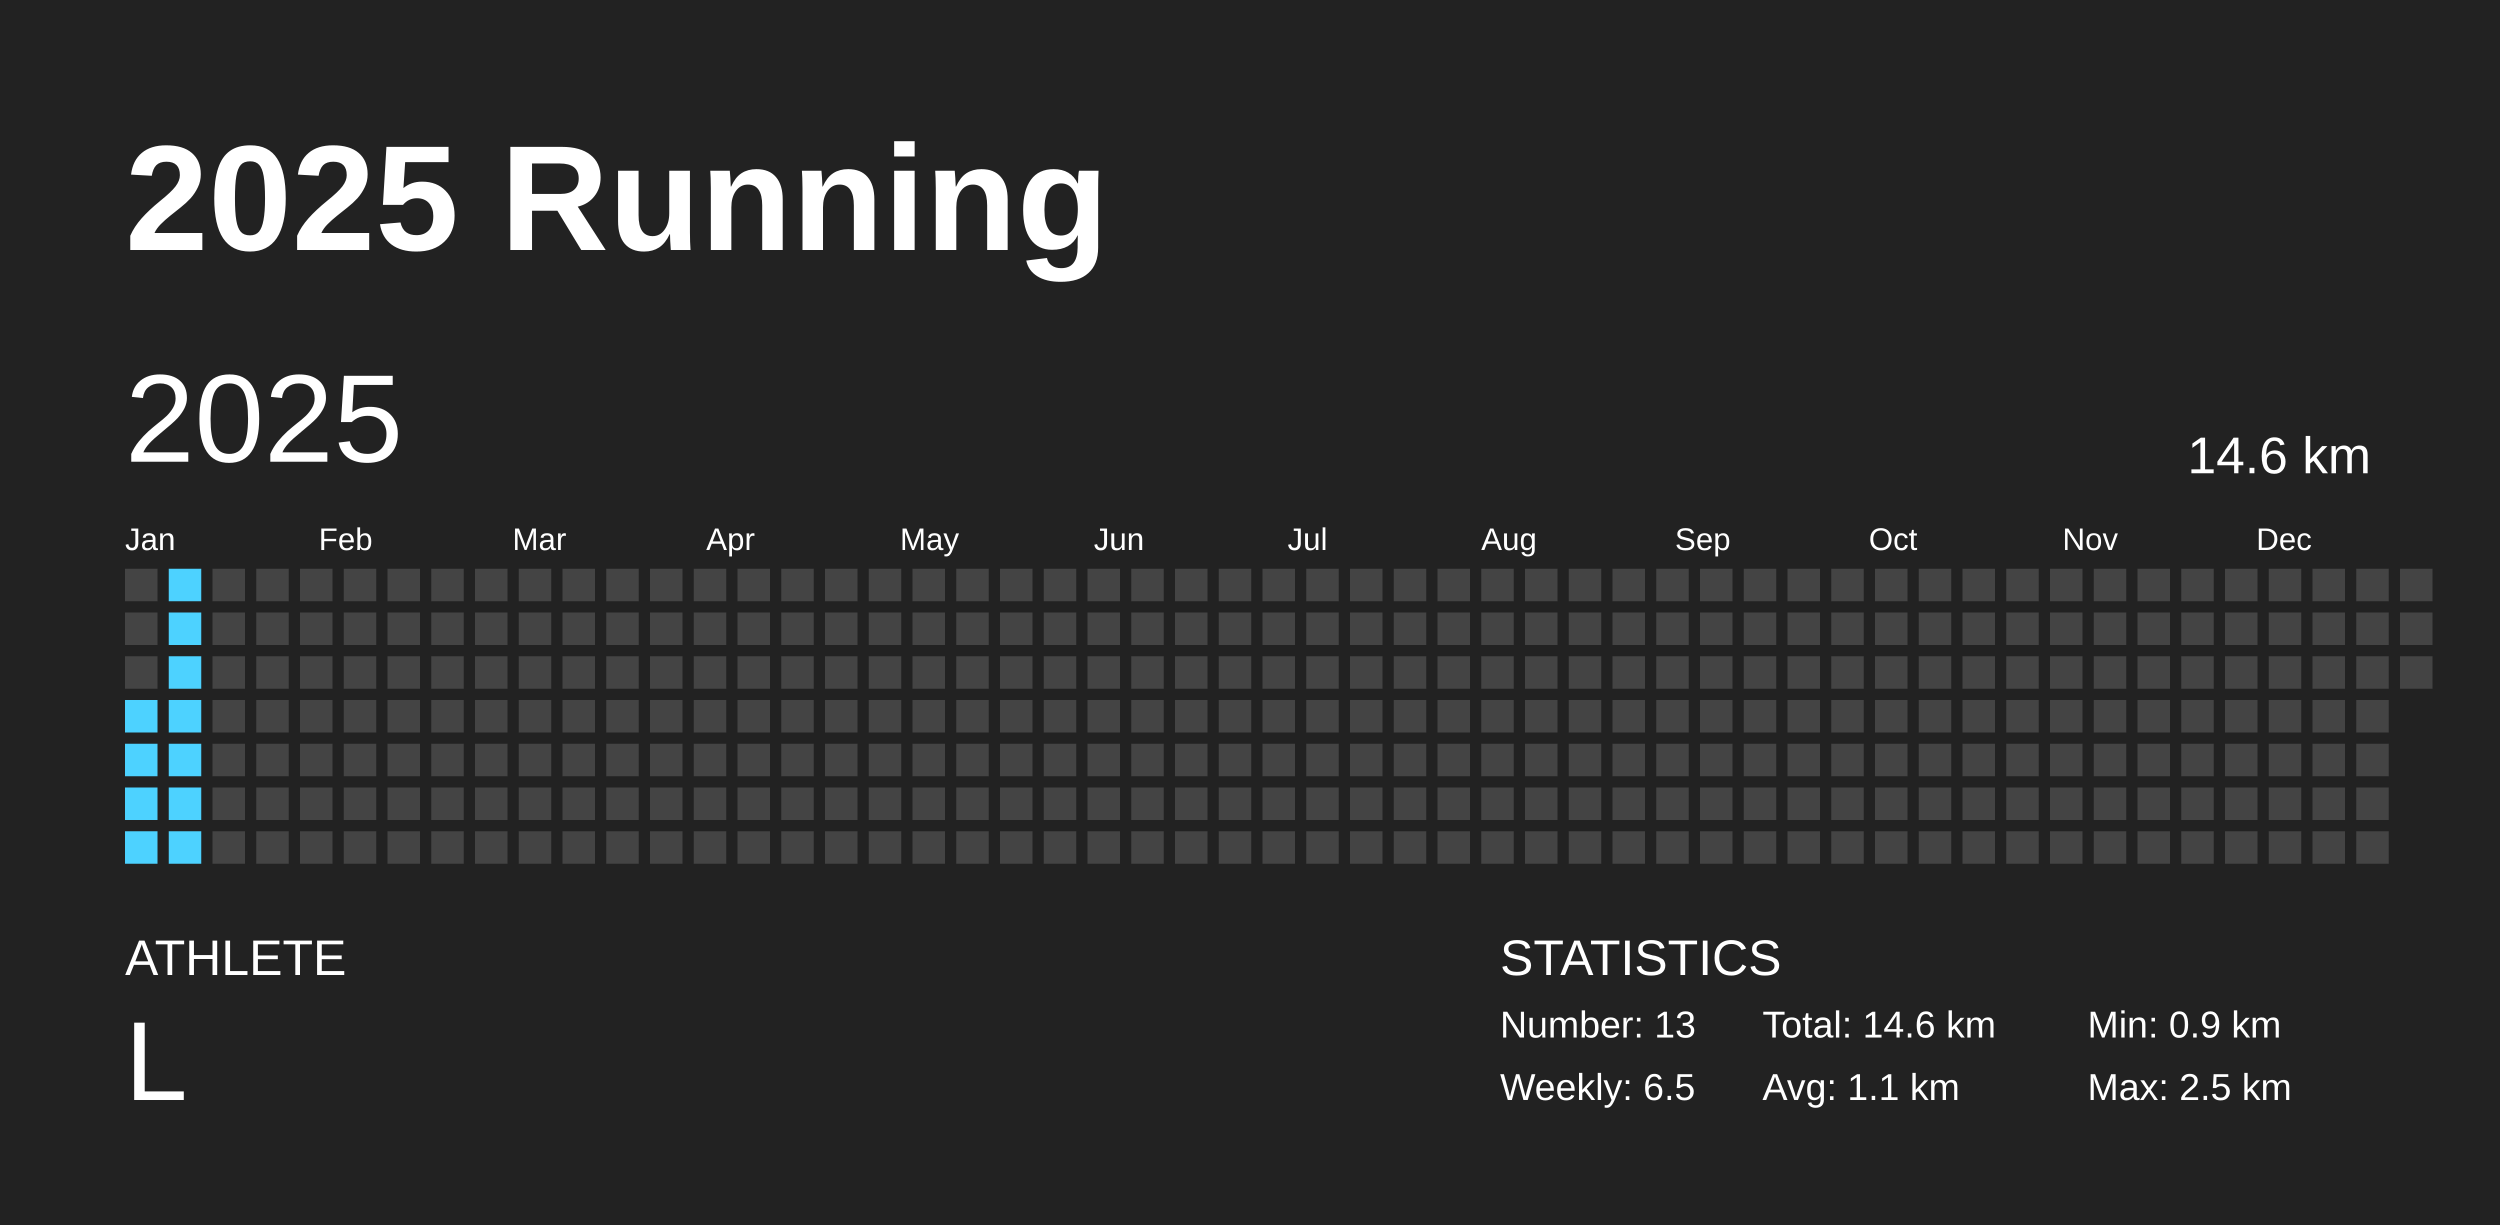
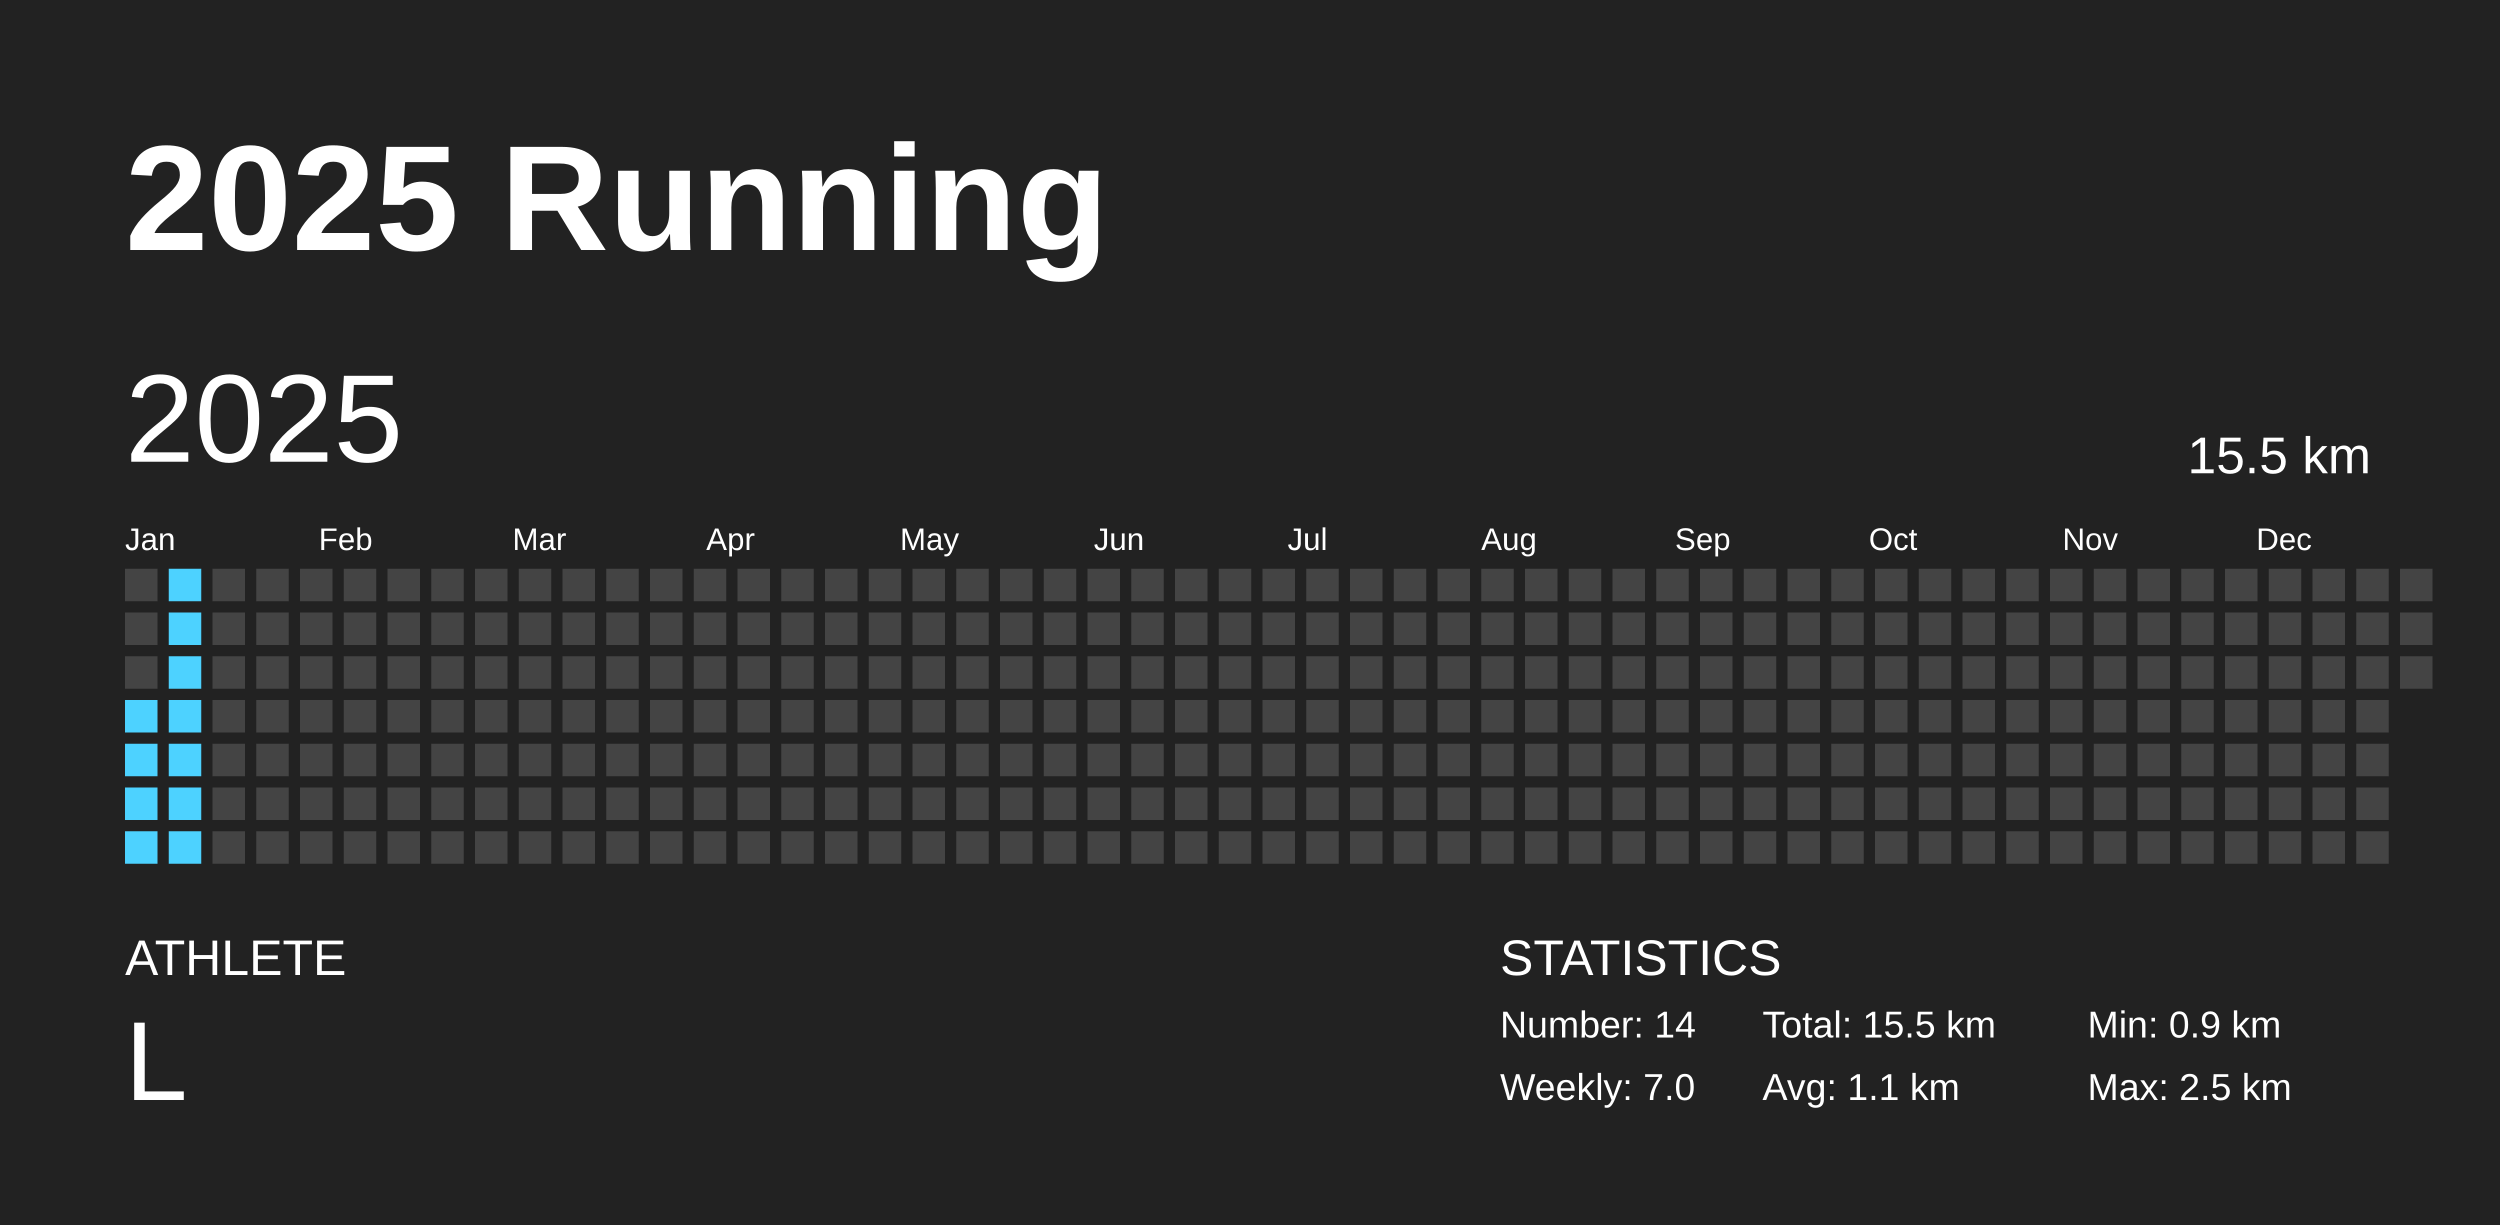
<svg xmlns="http://www.w3.org/2000/svg" baseProfile="full" height="98mm" version="1.1" viewBox="0,0,200,98" width="200mm">
  <defs />
  <rect fill="#222222" height="98" width="200" x="0" y="0" />
  <text fill="#FFFFFF" style="font-size:12px; font-family:Arial; font-weight:bold;" x="10" y="20">2025 Running</text>
  <text fill="#FFFFFF" style="font-size:4px; font-family:Arial" x="10" y="78">ATHLETE</text>
  <text fill="#FFFFFF" style="font-size:9px; font-family:Arial" x="10" y="88">L</text>
  <text fill="#FFFFFF" style="font-size:4px; font-family:Arial" x="120" y="78">STATISTICS</text>
-   <text fill="#FFFFFF" style="font-size:3px; font-family:Arial" x="120" y="83">Number: 13</text>
-   <text fill="#FFFFFF" style="font-size:3px; font-family:Arial" x="120" y="88">Weekly: 6.5</text>
-   <text fill="#FFFFFF" style="font-size:3px; font-family:Arial" x="141" y="83">Total: 14.6 km</text>
+   <text fill="#FFFFFF" style="font-size:3px; font-family:Arial" x="120" y="83">Number: 14</text>
+   <text fill="#FFFFFF" style="font-size:3px; font-family:Arial" x="120" y="88">Weekly: 7.0</text>
+   <text fill="#FFFFFF" style="font-size:3px; font-family:Arial" x="141" y="83">Total: 15.5 km</text>
  <text fill="#FFFFFF" style="font-size:3px; font-family:Arial" x="141" y="88">Avg: 1.1 km</text>
  <text fill="#FFFFFF" style="font-size:3px; font-family:Arial" x="167" y="83">Min: 0.9 km</text>
  <text fill="#FFFFFF" style="font-size:3px; font-family:Arial" x="167" y="88">Max: 2.5 km</text>
  <text dominant-baseline="hanging" fill="#FFFFFF" style="font-size:10.0px; font-family:Arial;" x="10" y="30">2025</text>
-   <text dominant-baseline="hanging" fill="#FFFFFF" style="font-size:4.125px; font-family:Arial;" x="175" y="35">14.6 km</text>
+   <text dominant-baseline="hanging" fill="#FFFFFF" style="font-size:4.125px; font-family:Arial;" x="175" y="35">15.5 km</text>
  <text fill="#FFFFFF" style="font-size:2.5px; font-family:Arial" x="10.0" y="44">Jan</text>
  <text fill="#FFFFFF" style="font-size:2.5px; font-family:Arial" x="25.5" y="44">Feb</text>
  <text fill="#FFFFFF" style="font-size:2.5px; font-family:Arial" x="41.0" y="44">Mar</text>
  <text fill="#FFFFFF" style="font-size:2.5px; font-family:Arial" x="56.5" y="44">Apr</text>
  <text fill="#FFFFFF" style="font-size:2.5px; font-family:Arial" x="72.0" y="44">May</text>
  <text fill="#FFFFFF" style="font-size:2.5px; font-family:Arial" x="87.5" y="44">Jun</text>
  <text fill="#FFFFFF" style="font-size:2.5px; font-family:Arial" x="103.0" y="44">Jul</text>
  <text fill="#FFFFFF" style="font-size:2.5px; font-family:Arial" x="118.5" y="44">Aug</text>
  <text fill="#FFFFFF" style="font-size:2.5px; font-family:Arial" x="134.0" y="44">Sep</text>
  <text fill="#FFFFFF" style="font-size:2.5px; font-family:Arial" x="149.5" y="44">Oct</text>
  <text fill="#FFFFFF" style="font-size:2.5px; font-family:Arial" x="165.0" y="44">Nov</text>
  <text fill="#FFFFFF" style="font-size:2.5px; font-family:Arial" x="180.5" y="44">Dec</text>
  <rect fill="#444444" height="2.6" width="2.6" x="10.0" y="45.5" />
  <rect fill="#444444" height="2.6" width="2.6" x="10.0" y="49.0" />
  <rect fill="#444444" height="2.6" width="2.6" x="10.0" y="52.5" />
  <rect fill="#4dd2ff" height="2.6" width="2.6" x="10.0" y="56.0" />
  <rect fill="#4dd2ff" height="2.6" width="2.6" x="10.0" y="59.5" />
  <rect fill="#4dd2ff" height="2.6" width="2.6" x="10.0" y="63.0" />
  <rect fill="#4dd2ff" height="2.6" width="2.6" x="10.0" y="66.5" />
  <rect fill="#4dd2ff" height="2.6" width="2.6" x="13.5" y="45.5" />
  <rect fill="#4dd2ff" height="2.6" width="2.6" x="13.5" y="49.0" />
  <rect fill="#4dd2ff" height="2.6" width="2.6" x="13.5" y="52.5" />
  <rect fill="#4dd2ff" height="2.6" width="2.6" x="13.5" y="56.0" />
  <rect fill="#4dd2ff" height="2.6" width="2.6" x="13.5" y="59.5" />
  <rect fill="#4dd2ff" height="2.6" width="2.6" x="13.5" y="63.0" />
  <rect fill="#4dd2ff" height="2.6" width="2.6" x="13.5" y="66.5" />
  <rect fill="#444444" height="2.6" width="2.6" x="17.0" y="45.5" />
  <rect fill="#444444" height="2.6" width="2.6" x="17.0" y="49.0" />
  <rect fill="#444444" height="2.6" width="2.6" x="17.0" y="52.5" />
  <rect fill="#444444" height="2.6" width="2.6" x="17.0" y="56.0" />
  <rect fill="#444444" height="2.6" width="2.6" x="17.0" y="59.5" />
  <rect fill="#444444" height="2.6" width="2.6" x="17.0" y="63.0" />
  <rect fill="#444444" height="2.6" width="2.6" x="17.0" y="66.5" />
  <rect fill="#444444" height="2.6" width="2.6" x="20.5" y="45.5" />
  <rect fill="#444444" height="2.6" width="2.6" x="20.5" y="49.0" />
  <rect fill="#444444" height="2.6" width="2.6" x="20.5" y="52.5" />
  <rect fill="#444444" height="2.6" width="2.6" x="20.5" y="56.0" />
  <rect fill="#444444" height="2.6" width="2.6" x="20.5" y="59.5" />
  <rect fill="#444444" height="2.6" width="2.6" x="20.5" y="63.0" />
  <rect fill="#444444" height="2.6" width="2.6" x="20.5" y="66.5" />
  <rect fill="#444444" height="2.6" width="2.6" x="24.0" y="45.5" />
  <rect fill="#444444" height="2.6" width="2.6" x="24.0" y="49.0" />
  <rect fill="#444444" height="2.6" width="2.6" x="24.0" y="52.5" />
  <rect fill="#444444" height="2.6" width="2.6" x="24.0" y="56.0" />
  <rect fill="#444444" height="2.6" width="2.6" x="24.0" y="59.5" />
  <rect fill="#444444" height="2.6" width="2.6" x="24.0" y="63.0" />
  <rect fill="#444444" height="2.6" width="2.6" x="24.0" y="66.5" />
  <rect fill="#444444" height="2.6" width="2.6" x="27.5" y="45.5" />
  <rect fill="#444444" height="2.6" width="2.6" x="27.5" y="49.0" />
  <rect fill="#444444" height="2.6" width="2.6" x="27.5" y="52.5" />
  <rect fill="#444444" height="2.6" width="2.6" x="27.5" y="56.0" />
  <rect fill="#444444" height="2.6" width="2.6" x="27.5" y="59.5" />
  <rect fill="#444444" height="2.6" width="2.6" x="27.5" y="63.0" />
  <rect fill="#444444" height="2.6" width="2.6" x="27.5" y="66.5" />
  <rect fill="#444444" height="2.6" width="2.6" x="31.0" y="45.5" />
  <rect fill="#444444" height="2.6" width="2.6" x="31.0" y="49.0" />
  <rect fill="#444444" height="2.6" width="2.6" x="31.0" y="52.5" />
  <rect fill="#444444" height="2.6" width="2.6" x="31.0" y="56.0" />
  <rect fill="#444444" height="2.6" width="2.6" x="31.0" y="59.5" />
  <rect fill="#444444" height="2.6" width="2.6" x="31.0" y="63.0" />
  <rect fill="#444444" height="2.6" width="2.6" x="31.0" y="66.5" />
  <rect fill="#444444" height="2.6" width="2.6" x="34.5" y="45.5" />
  <rect fill="#444444" height="2.6" width="2.6" x="34.5" y="49.0" />
  <rect fill="#444444" height="2.6" width="2.6" x="34.5" y="52.5" />
  <rect fill="#444444" height="2.6" width="2.6" x="34.5" y="56.0" />
  <rect fill="#444444" height="2.6" width="2.6" x="34.5" y="59.5" />
  <rect fill="#444444" height="2.6" width="2.6" x="34.5" y="63.0" />
  <rect fill="#444444" height="2.6" width="2.6" x="34.5" y="66.5" />
  <rect fill="#444444" height="2.6" width="2.6" x="38.0" y="45.5" />
  <rect fill="#444444" height="2.6" width="2.6" x="38.0" y="49.0" />
  <rect fill="#444444" height="2.6" width="2.6" x="38.0" y="52.5" />
  <rect fill="#444444" height="2.6" width="2.6" x="38.0" y="56.0" />
  <rect fill="#444444" height="2.6" width="2.6" x="38.0" y="59.5" />
  <rect fill="#444444" height="2.6" width="2.6" x="38.0" y="63.0" />
  <rect fill="#444444" height="2.6" width="2.6" x="38.0" y="66.5" />
  <rect fill="#444444" height="2.6" width="2.6" x="41.5" y="45.5" />
  <rect fill="#444444" height="2.6" width="2.6" x="41.5" y="49.0" />
  <rect fill="#444444" height="2.6" width="2.6" x="41.5" y="52.5" />
  <rect fill="#444444" height="2.6" width="2.6" x="41.5" y="56.0" />
  <rect fill="#444444" height="2.6" width="2.6" x="41.5" y="59.5" />
  <rect fill="#444444" height="2.6" width="2.6" x="41.5" y="63.0" />
  <rect fill="#444444" height="2.6" width="2.6" x="41.5" y="66.5" />
  <rect fill="#444444" height="2.6" width="2.6" x="45.0" y="45.5" />
  <rect fill="#444444" height="2.6" width="2.6" x="45.0" y="49.0" />
  <rect fill="#444444" height="2.6" width="2.6" x="45.0" y="52.5" />
  <rect fill="#444444" height="2.6" width="2.6" x="45.0" y="56.0" />
  <rect fill="#444444" height="2.6" width="2.6" x="45.0" y="59.5" />
  <rect fill="#444444" height="2.6" width="2.6" x="45.0" y="63.0" />
  <rect fill="#444444" height="2.6" width="2.6" x="45.0" y="66.5" />
  <rect fill="#444444" height="2.6" width="2.6" x="48.5" y="45.5" />
  <rect fill="#444444" height="2.6" width="2.6" x="48.5" y="49.0" />
  <rect fill="#444444" height="2.6" width="2.6" x="48.5" y="52.5" />
  <rect fill="#444444" height="2.6" width="2.6" x="48.5" y="56.0" />
  <rect fill="#444444" height="2.6" width="2.6" x="48.5" y="59.5" />
  <rect fill="#444444" height="2.6" width="2.6" x="48.5" y="63.0" />
  <rect fill="#444444" height="2.6" width="2.6" x="48.5" y="66.5" />
  <rect fill="#444444" height="2.6" width="2.6" x="52.0" y="45.5" />
  <rect fill="#444444" height="2.6" width="2.6" x="52.0" y="49.0" />
  <rect fill="#444444" height="2.6" width="2.6" x="52.0" y="52.5" />
  <rect fill="#444444" height="2.6" width="2.6" x="52.0" y="56.0" />
  <rect fill="#444444" height="2.6" width="2.6" x="52.0" y="59.5" />
  <rect fill="#444444" height="2.6" width="2.6" x="52.0" y="63.0" />
  <rect fill="#444444" height="2.6" width="2.6" x="52.0" y="66.5" />
  <rect fill="#444444" height="2.6" width="2.6" x="55.5" y="45.5" />
  <rect fill="#444444" height="2.6" width="2.6" x="55.5" y="49.0" />
  <rect fill="#444444" height="2.6" width="2.6" x="55.5" y="52.5" />
  <rect fill="#444444" height="2.6" width="2.6" x="55.5" y="56.0" />
  <rect fill="#444444" height="2.6" width="2.6" x="55.5" y="59.5" />
  <rect fill="#444444" height="2.6" width="2.6" x="55.5" y="63.0" />
  <rect fill="#444444" height="2.6" width="2.6" x="55.5" y="66.5" />
  <rect fill="#444444" height="2.6" width="2.6" x="59.0" y="45.5" />
  <rect fill="#444444" height="2.6" width="2.6" x="59.0" y="49.0" />
  <rect fill="#444444" height="2.6" width="2.6" x="59.0" y="52.5" />
  <rect fill="#444444" height="2.6" width="2.6" x="59.0" y="56.0" />
  <rect fill="#444444" height="2.6" width="2.6" x="59.0" y="59.5" />
  <rect fill="#444444" height="2.6" width="2.6" x="59.0" y="63.0" />
  <rect fill="#444444" height="2.6" width="2.6" x="59.0" y="66.5" />
  <rect fill="#444444" height="2.6" width="2.6" x="62.5" y="45.5" />
  <rect fill="#444444" height="2.6" width="2.6" x="62.5" y="49.0" />
  <rect fill="#444444" height="2.6" width="2.6" x="62.5" y="52.5" />
  <rect fill="#444444" height="2.6" width="2.6" x="62.5" y="56.0" />
  <rect fill="#444444" height="2.6" width="2.6" x="62.5" y="59.5" />
  <rect fill="#444444" height="2.6" width="2.6" x="62.5" y="63.0" />
  <rect fill="#444444" height="2.6" width="2.6" x="62.5" y="66.5" />
  <rect fill="#444444" height="2.6" width="2.6" x="66.0" y="45.5" />
  <rect fill="#444444" height="2.6" width="2.6" x="66.0" y="49.0" />
  <rect fill="#444444" height="2.6" width="2.6" x="66.0" y="52.5" />
  <rect fill="#444444" height="2.6" width="2.6" x="66.0" y="56.0" />
  <rect fill="#444444" height="2.6" width="2.6" x="66.0" y="59.5" />
  <rect fill="#444444" height="2.6" width="2.6" x="66.0" y="63.0" />
  <rect fill="#444444" height="2.6" width="2.6" x="66.0" y="66.5" />
  <rect fill="#444444" height="2.6" width="2.6" x="69.5" y="45.5" />
  <rect fill="#444444" height="2.6" width="2.6" x="69.5" y="49.0" />
  <rect fill="#444444" height="2.6" width="2.6" x="69.5" y="52.5" />
  <rect fill="#444444" height="2.6" width="2.6" x="69.5" y="56.0" />
  <rect fill="#444444" height="2.6" width="2.6" x="69.5" y="59.5" />
  <rect fill="#444444" height="2.6" width="2.6" x="69.5" y="63.0" />
  <rect fill="#444444" height="2.6" width="2.6" x="69.5" y="66.5" />
  <rect fill="#444444" height="2.6" width="2.6" x="73.0" y="45.5" />
  <rect fill="#444444" height="2.6" width="2.6" x="73.0" y="49.0" />
  <rect fill="#444444" height="2.6" width="2.6" x="73.0" y="52.5" />
  <rect fill="#444444" height="2.6" width="2.6" x="73.0" y="56.0" />
  <rect fill="#444444" height="2.6" width="2.6" x="73.0" y="59.5" />
  <rect fill="#444444" height="2.6" width="2.6" x="73.0" y="63.0" />
  <rect fill="#444444" height="2.6" width="2.6" x="73.0" y="66.5" />
  <rect fill="#444444" height="2.6" width="2.6" x="76.5" y="45.5" />
  <rect fill="#444444" height="2.6" width="2.6" x="76.5" y="49.0" />
  <rect fill="#444444" height="2.6" width="2.6" x="76.5" y="52.5" />
  <rect fill="#444444" height="2.6" width="2.6" x="76.5" y="56.0" />
  <rect fill="#444444" height="2.6" width="2.6" x="76.5" y="59.5" />
  <rect fill="#444444" height="2.6" width="2.6" x="76.5" y="63.0" />
  <rect fill="#444444" height="2.6" width="2.6" x="76.5" y="66.5" />
  <rect fill="#444444" height="2.6" width="2.6" x="80.0" y="45.5" />
  <rect fill="#444444" height="2.6" width="2.6" x="80.0" y="49.0" />
  <rect fill="#444444" height="2.6" width="2.6" x="80.0" y="52.5" />
  <rect fill="#444444" height="2.6" width="2.6" x="80.0" y="56.0" />
  <rect fill="#444444" height="2.6" width="2.6" x="80.0" y="59.5" />
  <rect fill="#444444" height="2.6" width="2.6" x="80.0" y="63.0" />
  <rect fill="#444444" height="2.6" width="2.6" x="80.0" y="66.5" />
  <rect fill="#444444" height="2.6" width="2.6" x="83.5" y="45.5" />
  <rect fill="#444444" height="2.6" width="2.6" x="83.5" y="49.0" />
  <rect fill="#444444" height="2.6" width="2.6" x="83.5" y="52.5" />
  <rect fill="#444444" height="2.6" width="2.6" x="83.5" y="56.0" />
  <rect fill="#444444" height="2.6" width="2.6" x="83.5" y="59.5" />
  <rect fill="#444444" height="2.6" width="2.6" x="83.5" y="63.0" />
  <rect fill="#444444" height="2.6" width="2.6" x="83.5" y="66.5" />
  <rect fill="#444444" height="2.6" width="2.6" x="87.0" y="45.5" />
  <rect fill="#444444" height="2.6" width="2.6" x="87.0" y="49.0" />
  <rect fill="#444444" height="2.6" width="2.6" x="87.0" y="52.5" />
  <rect fill="#444444" height="2.6" width="2.6" x="87.0" y="56.0" />
  <rect fill="#444444" height="2.6" width="2.6" x="87.0" y="59.5" />
  <rect fill="#444444" height="2.6" width="2.6" x="87.0" y="63.0" />
  <rect fill="#444444" height="2.6" width="2.6" x="87.0" y="66.5" />
  <rect fill="#444444" height="2.6" width="2.6" x="90.5" y="45.5" />
  <rect fill="#444444" height="2.6" width="2.6" x="90.5" y="49.0" />
  <rect fill="#444444" height="2.6" width="2.6" x="90.5" y="52.5" />
  <rect fill="#444444" height="2.6" width="2.6" x="90.5" y="56.0" />
  <rect fill="#444444" height="2.6" width="2.6" x="90.5" y="59.5" />
  <rect fill="#444444" height="2.6" width="2.6" x="90.5" y="63.0" />
  <rect fill="#444444" height="2.6" width="2.6" x="90.5" y="66.5" />
  <rect fill="#444444" height="2.6" width="2.6" x="94.0" y="45.5" />
  <rect fill="#444444" height="2.6" width="2.6" x="94.0" y="49.0" />
  <rect fill="#444444" height="2.6" width="2.6" x="94.0" y="52.5" />
  <rect fill="#444444" height="2.6" width="2.6" x="94.0" y="56.0" />
  <rect fill="#444444" height="2.6" width="2.6" x="94.0" y="59.5" />
  <rect fill="#444444" height="2.6" width="2.6" x="94.0" y="63.0" />
  <rect fill="#444444" height="2.6" width="2.6" x="94.0" y="66.5" />
  <rect fill="#444444" height="2.6" width="2.6" x="97.5" y="45.5" />
  <rect fill="#444444" height="2.6" width="2.6" x="97.5" y="49.0" />
  <rect fill="#444444" height="2.6" width="2.6" x="97.5" y="52.5" />
  <rect fill="#444444" height="2.6" width="2.6" x="97.5" y="56.0" />
  <rect fill="#444444" height="2.6" width="2.6" x="97.5" y="59.5" />
  <rect fill="#444444" height="2.6" width="2.6" x="97.5" y="63.0" />
  <rect fill="#444444" height="2.6" width="2.6" x="97.5" y="66.5" />
  <rect fill="#444444" height="2.6" width="2.6" x="101.0" y="45.5" />
  <rect fill="#444444" height="2.6" width="2.6" x="101.0" y="49.0" />
  <rect fill="#444444" height="2.6" width="2.6" x="101.0" y="52.5" />
  <rect fill="#444444" height="2.6" width="2.6" x="101.0" y="56.0" />
  <rect fill="#444444" height="2.6" width="2.6" x="101.0" y="59.5" />
  <rect fill="#444444" height="2.6" width="2.6" x="101.0" y="63.0" />
  <rect fill="#444444" height="2.6" width="2.6" x="101.0" y="66.5" />
  <rect fill="#444444" height="2.6" width="2.6" x="104.5" y="45.5" />
  <rect fill="#444444" height="2.6" width="2.6" x="104.5" y="49.0" />
  <rect fill="#444444" height="2.6" width="2.6" x="104.5" y="52.5" />
  <rect fill="#444444" height="2.6" width="2.6" x="104.5" y="56.0" />
  <rect fill="#444444" height="2.6" width="2.6" x="104.5" y="59.5" />
  <rect fill="#444444" height="2.6" width="2.6" x="104.5" y="63.0" />
  <rect fill="#444444" height="2.6" width="2.6" x="104.5" y="66.5" />
  <rect fill="#444444" height="2.6" width="2.6" x="108.0" y="45.5" />
  <rect fill="#444444" height="2.6" width="2.6" x="108.0" y="49.0" />
  <rect fill="#444444" height="2.6" width="2.6" x="108.0" y="52.5" />
  <rect fill="#444444" height="2.6" width="2.6" x="108.0" y="56.0" />
  <rect fill="#444444" height="2.6" width="2.6" x="108.0" y="59.5" />
  <rect fill="#444444" height="2.6" width="2.6" x="108.0" y="63.0" />
  <rect fill="#444444" height="2.6" width="2.6" x="108.0" y="66.5" />
  <rect fill="#444444" height="2.6" width="2.6" x="111.5" y="45.5" />
  <rect fill="#444444" height="2.6" width="2.6" x="111.5" y="49.0" />
  <rect fill="#444444" height="2.6" width="2.6" x="111.5" y="52.5" />
  <rect fill="#444444" height="2.6" width="2.6" x="111.5" y="56.0" />
  <rect fill="#444444" height="2.6" width="2.6" x="111.5" y="59.5" />
  <rect fill="#444444" height="2.6" width="2.6" x="111.5" y="63.0" />
  <rect fill="#444444" height="2.6" width="2.6" x="111.5" y="66.5" />
  <rect fill="#444444" height="2.6" width="2.6" x="115.0" y="45.5" />
  <rect fill="#444444" height="2.6" width="2.6" x="115.0" y="49.0" />
  <rect fill="#444444" height="2.6" width="2.6" x="115.0" y="52.5" />
  <rect fill="#444444" height="2.6" width="2.6" x="115.0" y="56.0" />
  <rect fill="#444444" height="2.6" width="2.6" x="115.0" y="59.5" />
  <rect fill="#444444" height="2.6" width="2.6" x="115.0" y="63.0" />
  <rect fill="#444444" height="2.6" width="2.6" x="115.0" y="66.5" />
  <rect fill="#444444" height="2.6" width="2.6" x="118.5" y="45.5" />
  <rect fill="#444444" height="2.6" width="2.6" x="118.5" y="49.0" />
  <rect fill="#444444" height="2.6" width="2.6" x="118.5" y="52.5" />
  <rect fill="#444444" height="2.6" width="2.6" x="118.5" y="56.0" />
  <rect fill="#444444" height="2.6" width="2.6" x="118.5" y="59.5" />
  <rect fill="#444444" height="2.6" width="2.6" x="118.5" y="63.0" />
  <rect fill="#444444" height="2.6" width="2.6" x="118.5" y="66.5" />
  <rect fill="#444444" height="2.6" width="2.6" x="122.0" y="45.5" />
  <rect fill="#444444" height="2.6" width="2.6" x="122.0" y="49.0" />
  <rect fill="#444444" height="2.6" width="2.6" x="122.0" y="52.5" />
  <rect fill="#444444" height="2.6" width="2.6" x="122.0" y="56.0" />
  <rect fill="#444444" height="2.6" width="2.6" x="122.0" y="59.5" />
  <rect fill="#444444" height="2.6" width="2.6" x="122.0" y="63.0" />
  <rect fill="#444444" height="2.6" width="2.6" x="122.0" y="66.5" />
  <rect fill="#444444" height="2.6" width="2.6" x="125.5" y="45.5" />
  <rect fill="#444444" height="2.6" width="2.6" x="125.5" y="49.0" />
  <rect fill="#444444" height="2.6" width="2.6" x="125.5" y="52.5" />
  <rect fill="#444444" height="2.6" width="2.6" x="125.5" y="56.0" />
  <rect fill="#444444" height="2.6" width="2.6" x="125.5" y="59.5" />
  <rect fill="#444444" height="2.6" width="2.6" x="125.5" y="63.0" />
  <rect fill="#444444" height="2.6" width="2.6" x="125.5" y="66.5" />
  <rect fill="#444444" height="2.6" width="2.6" x="129.0" y="45.5" />
  <rect fill="#444444" height="2.6" width="2.6" x="129.0" y="49.0" />
  <rect fill="#444444" height="2.6" width="2.6" x="129.0" y="52.5" />
  <rect fill="#444444" height="2.6" width="2.6" x="129.0" y="56.0" />
  <rect fill="#444444" height="2.6" width="2.6" x="129.0" y="59.5" />
  <rect fill="#444444" height="2.6" width="2.6" x="129.0" y="63.0" />
  <rect fill="#444444" height="2.6" width="2.6" x="129.0" y="66.5" />
  <rect fill="#444444" height="2.6" width="2.6" x="132.5" y="45.5" />
  <rect fill="#444444" height="2.6" width="2.6" x="132.5" y="49.0" />
  <rect fill="#444444" height="2.6" width="2.6" x="132.5" y="52.5" />
  <rect fill="#444444" height="2.6" width="2.6" x="132.5" y="56.0" />
  <rect fill="#444444" height="2.6" width="2.6" x="132.5" y="59.5" />
  <rect fill="#444444" height="2.6" width="2.6" x="132.5" y="63.0" />
  <rect fill="#444444" height="2.6" width="2.6" x="132.5" y="66.5" />
  <rect fill="#444444" height="2.6" width="2.6" x="136.0" y="45.5" />
  <rect fill="#444444" height="2.6" width="2.6" x="136.0" y="49.0" />
  <rect fill="#444444" height="2.6" width="2.6" x="136.0" y="52.5" />
  <rect fill="#444444" height="2.6" width="2.6" x="136.0" y="56.0" />
  <rect fill="#444444" height="2.6" width="2.6" x="136.0" y="59.5" />
  <rect fill="#444444" height="2.6" width="2.6" x="136.0" y="63.0" />
  <rect fill="#444444" height="2.6" width="2.6" x="136.0" y="66.5" />
  <rect fill="#444444" height="2.6" width="2.6" x="139.5" y="45.5" />
  <rect fill="#444444" height="2.6" width="2.6" x="139.5" y="49.0" />
  <rect fill="#444444" height="2.6" width="2.6" x="139.5" y="52.5" />
  <rect fill="#444444" height="2.6" width="2.6" x="139.5" y="56.0" />
  <rect fill="#444444" height="2.6" width="2.6" x="139.5" y="59.5" />
  <rect fill="#444444" height="2.6" width="2.6" x="139.5" y="63.0" />
  <rect fill="#444444" height="2.6" width="2.6" x="139.5" y="66.5" />
  <rect fill="#444444" height="2.6" width="2.6" x="143.0" y="45.5" />
  <rect fill="#444444" height="2.6" width="2.6" x="143.0" y="49.0" />
  <rect fill="#444444" height="2.6" width="2.6" x="143.0" y="52.5" />
  <rect fill="#444444" height="2.6" width="2.6" x="143.0" y="56.0" />
  <rect fill="#444444" height="2.6" width="2.6" x="143.0" y="59.5" />
  <rect fill="#444444" height="2.6" width="2.6" x="143.0" y="63.0" />
  <rect fill="#444444" height="2.6" width="2.6" x="143.0" y="66.5" />
  <rect fill="#444444" height="2.6" width="2.6" x="146.5" y="45.5" />
  <rect fill="#444444" height="2.6" width="2.6" x="146.5" y="49.0" />
  <rect fill="#444444" height="2.6" width="2.6" x="146.5" y="52.5" />
  <rect fill="#444444" height="2.6" width="2.6" x="146.5" y="56.0" />
  <rect fill="#444444" height="2.6" width="2.6" x="146.5" y="59.5" />
  <rect fill="#444444" height="2.6" width="2.6" x="146.5" y="63.0" />
  <rect fill="#444444" height="2.6" width="2.6" x="146.5" y="66.5" />
  <rect fill="#444444" height="2.6" width="2.6" x="150.0" y="45.5" />
  <rect fill="#444444" height="2.6" width="2.6" x="150.0" y="49.0" />
  <rect fill="#444444" height="2.6" width="2.6" x="150.0" y="52.5" />
  <rect fill="#444444" height="2.6" width="2.6" x="150.0" y="56.0" />
  <rect fill="#444444" height="2.6" width="2.6" x="150.0" y="59.5" />
  <rect fill="#444444" height="2.6" width="2.6" x="150.0" y="63.0" />
  <rect fill="#444444" height="2.6" width="2.6" x="150.0" y="66.5" />
  <rect fill="#444444" height="2.6" width="2.6" x="153.5" y="45.5" />
  <rect fill="#444444" height="2.6" width="2.6" x="153.5" y="49.0" />
  <rect fill="#444444" height="2.6" width="2.6" x="153.5" y="52.5" />
  <rect fill="#444444" height="2.6" width="2.6" x="153.5" y="56.0" />
  <rect fill="#444444" height="2.6" width="2.6" x="153.5" y="59.5" />
  <rect fill="#444444" height="2.6" width="2.6" x="153.5" y="63.0" />
  <rect fill="#444444" height="2.6" width="2.6" x="153.5" y="66.5" />
  <rect fill="#444444" height="2.6" width="2.6" x="157.0" y="45.5" />
  <rect fill="#444444" height="2.6" width="2.6" x="157.0" y="49.0" />
  <rect fill="#444444" height="2.6" width="2.6" x="157.0" y="52.5" />
  <rect fill="#444444" height="2.6" width="2.6" x="157.0" y="56.0" />
  <rect fill="#444444" height="2.6" width="2.6" x="157.0" y="59.5" />
  <rect fill="#444444" height="2.6" width="2.6" x="157.0" y="63.0" />
  <rect fill="#444444" height="2.6" width="2.6" x="157.0" y="66.5" />
  <rect fill="#444444" height="2.6" width="2.6" x="160.5" y="45.5" />
  <rect fill="#444444" height="2.6" width="2.6" x="160.5" y="49.0" />
  <rect fill="#444444" height="2.6" width="2.6" x="160.5" y="52.5" />
  <rect fill="#444444" height="2.6" width="2.6" x="160.5" y="56.0" />
  <rect fill="#444444" height="2.6" width="2.6" x="160.5" y="59.5" />
  <rect fill="#444444" height="2.6" width="2.6" x="160.5" y="63.0" />
  <rect fill="#444444" height="2.6" width="2.6" x="160.5" y="66.5" />
  <rect fill="#444444" height="2.6" width="2.6" x="164.0" y="45.5" />
  <rect fill="#444444" height="2.6" width="2.6" x="164.0" y="49.0" />
  <rect fill="#444444" height="2.6" width="2.6" x="164.0" y="52.5" />
  <rect fill="#444444" height="2.6" width="2.6" x="164.0" y="56.0" />
  <rect fill="#444444" height="2.6" width="2.6" x="164.0" y="59.5" />
  <rect fill="#444444" height="2.6" width="2.6" x="164.0" y="63.0" />
  <rect fill="#444444" height="2.6" width="2.6" x="164.0" y="66.5" />
  <rect fill="#444444" height="2.6" width="2.6" x="167.5" y="45.5" />
  <rect fill="#444444" height="2.6" width="2.6" x="167.5" y="49.0" />
  <rect fill="#444444" height="2.6" width="2.6" x="167.5" y="52.5" />
  <rect fill="#444444" height="2.6" width="2.6" x="167.5" y="56.0" />
  <rect fill="#444444" height="2.6" width="2.6" x="167.5" y="59.5" />
  <rect fill="#444444" height="2.6" width="2.6" x="167.5" y="63.0" />
  <rect fill="#444444" height="2.6" width="2.6" x="167.5" y="66.5" />
  <rect fill="#444444" height="2.6" width="2.6" x="171.0" y="45.5" />
  <rect fill="#444444" height="2.6" width="2.6" x="171.0" y="49.0" />
  <rect fill="#444444" height="2.6" width="2.6" x="171.0" y="52.5" />
  <rect fill="#444444" height="2.6" width="2.6" x="171.0" y="56.0" />
  <rect fill="#444444" height="2.6" width="2.6" x="171.0" y="59.5" />
  <rect fill="#444444" height="2.6" width="2.6" x="171.0" y="63.0" />
  <rect fill="#444444" height="2.6" width="2.6" x="171.0" y="66.5" />
  <rect fill="#444444" height="2.6" width="2.6" x="174.5" y="45.5" />
  <rect fill="#444444" height="2.6" width="2.6" x="174.5" y="49.0" />
  <rect fill="#444444" height="2.6" width="2.6" x="174.5" y="52.5" />
  <rect fill="#444444" height="2.6" width="2.6" x="174.5" y="56.0" />
  <rect fill="#444444" height="2.6" width="2.6" x="174.5" y="59.5" />
  <rect fill="#444444" height="2.6" width="2.6" x="174.5" y="63.0" />
  <rect fill="#444444" height="2.6" width="2.6" x="174.5" y="66.5" />
  <rect fill="#444444" height="2.6" width="2.6" x="178.0" y="45.5" />
  <rect fill="#444444" height="2.6" width="2.6" x="178.0" y="49.0" />
  <rect fill="#444444" height="2.6" width="2.6" x="178.0" y="52.5" />
  <rect fill="#444444" height="2.6" width="2.6" x="178.0" y="56.0" />
  <rect fill="#444444" height="2.6" width="2.6" x="178.0" y="59.5" />
  <rect fill="#444444" height="2.6" width="2.6" x="178.0" y="63.0" />
  <rect fill="#444444" height="2.6" width="2.6" x="178.0" y="66.5" />
  <rect fill="#444444" height="2.6" width="2.6" x="181.5" y="45.5" />
  <rect fill="#444444" height="2.6" width="2.6" x="181.5" y="49.0" />
  <rect fill="#444444" height="2.6" width="2.6" x="181.5" y="52.5" />
  <rect fill="#444444" height="2.6" width="2.6" x="181.5" y="56.0" />
  <rect fill="#444444" height="2.6" width="2.6" x="181.5" y="59.5" />
  <rect fill="#444444" height="2.6" width="2.6" x="181.5" y="63.0" />
  <rect fill="#444444" height="2.6" width="2.6" x="181.5" y="66.5" />
  <rect fill="#444444" height="2.6" width="2.6" x="185.0" y="45.5" />
  <rect fill="#444444" height="2.6" width="2.6" x="185.0" y="49.0" />
  <rect fill="#444444" height="2.6" width="2.6" x="185.0" y="52.5" />
  <rect fill="#444444" height="2.6" width="2.6" x="185.0" y="56.0" />
  <rect fill="#444444" height="2.6" width="2.6" x="185.0" y="59.5" />
  <rect fill="#444444" height="2.6" width="2.6" x="185.0" y="63.0" />
  <rect fill="#444444" height="2.6" width="2.6" x="185.0" y="66.5" />
  <rect fill="#444444" height="2.6" width="2.6" x="188.5" y="45.5" />
  <rect fill="#444444" height="2.6" width="2.6" x="188.5" y="49.0" />
  <rect fill="#444444" height="2.6" width="2.6" x="188.5" y="52.5" />
  <rect fill="#444444" height="2.6" width="2.6" x="188.5" y="56.0" />
  <rect fill="#444444" height="2.6" width="2.6" x="188.5" y="59.5" />
  <rect fill="#444444" height="2.6" width="2.6" x="188.5" y="63.0" />
  <rect fill="#444444" height="2.6" width="2.6" x="188.5" y="66.5" />
  <rect fill="#444444" height="2.6" width="2.6" x="192.0" y="45.5" />
  <rect fill="#444444" height="2.6" width="2.6" x="192.0" y="49.0" />
  <rect fill="#444444" height="2.6" width="2.6" x="192.0" y="52.5" />
</svg>
